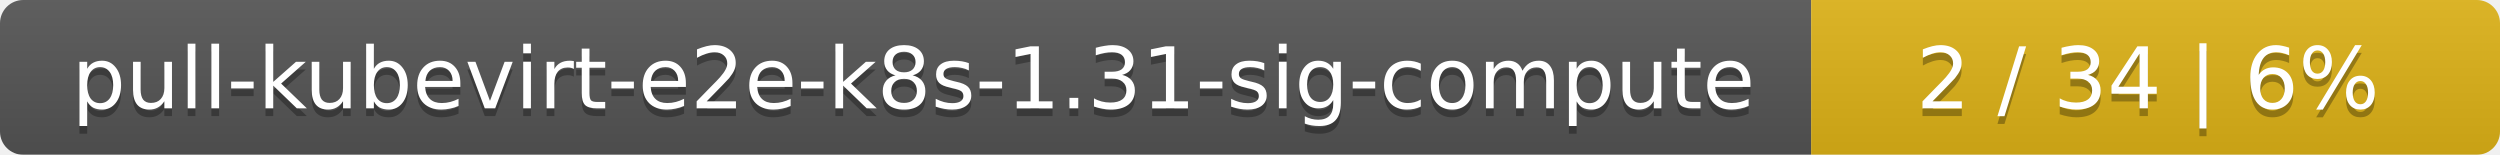
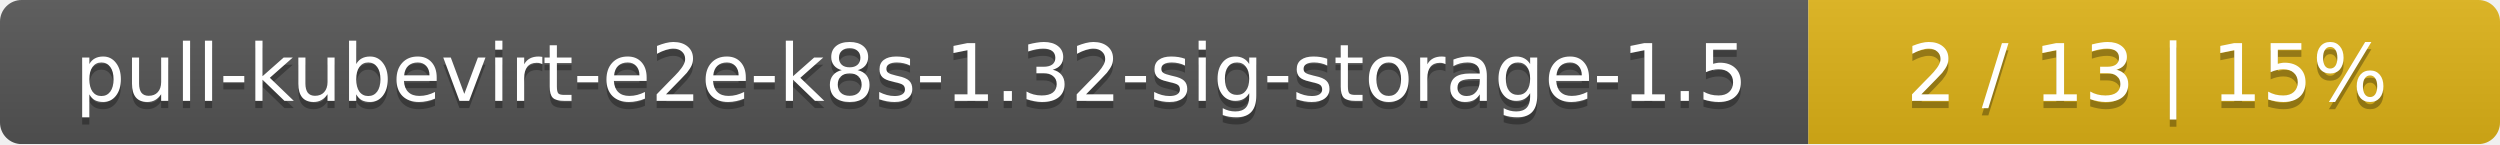
- <svg xmlns="http://www.w3.org/2000/svg" width="323" height="20">
+ <svg xmlns="http://www.w3.org/2000/svg" width="347" height="20">
  <linearGradient id="smooth" x2="0" y2="100%">
    <stop offset="0" stop-color="#bbb" stop-opacity=".1" />
    <stop offset="1" stop-opacity=".1" />
  </linearGradient>
  <mask id="round">
-     <rect width="323" height="20" rx="3" fill="#fff" />
+     <rect width="347" height="20" rx="3" fill="#fff" />
  </mask>
  <g mask="url(#round)">
-     <rect width="234" height="20" fill="#555" />
-     <rect x="234" width="89" height="20" fill="#dfb317" />
-     <rect width="323" height="20" fill="url(#smooth)" />
+     <rect width="251" height="20" fill="#555" />
+     <rect x="251" width="96" height="20" fill="#dfb317" />
+     <rect width="347" height="20" fill="url(#smooth)" />
  </g>
  <g fill="#fff" text-anchor="middle" font-family="DejaVu Sans,Verdana,Geneva,sans-serif" font-size="11">
-     <text x="118" y="15" fill="#010101" fill-opacity=".3">pull-kubevirt-e2e-k8s-1.31-sig-compute</text>
-     <text x="118" y="14">pull-kubevirt-e2e-k8s-1.31-sig-compute</text>
-     <text x="277.5" y="15" fill="#010101" fill-opacity=".3">2 / 34    |    6%</text>
-     <text x="277.5" y="14">2 / 34    |    6%</text>
+     <text x="126.5" y="15" fill="#010101" fill-opacity=".3">pull-kubevirt-e2e-k8s-1.32-sig-storage-1.5</text>
+     <text x="126.5" y="14">pull-kubevirt-e2e-k8s-1.32-sig-storage-1.5</text>
+     <text x="298" y="15" fill="#010101" fill-opacity=".3">2 / 13    |    15%</text>
+     <text x="298" y="14">2 / 13    |    15%</text>
  </g>
</svg>
